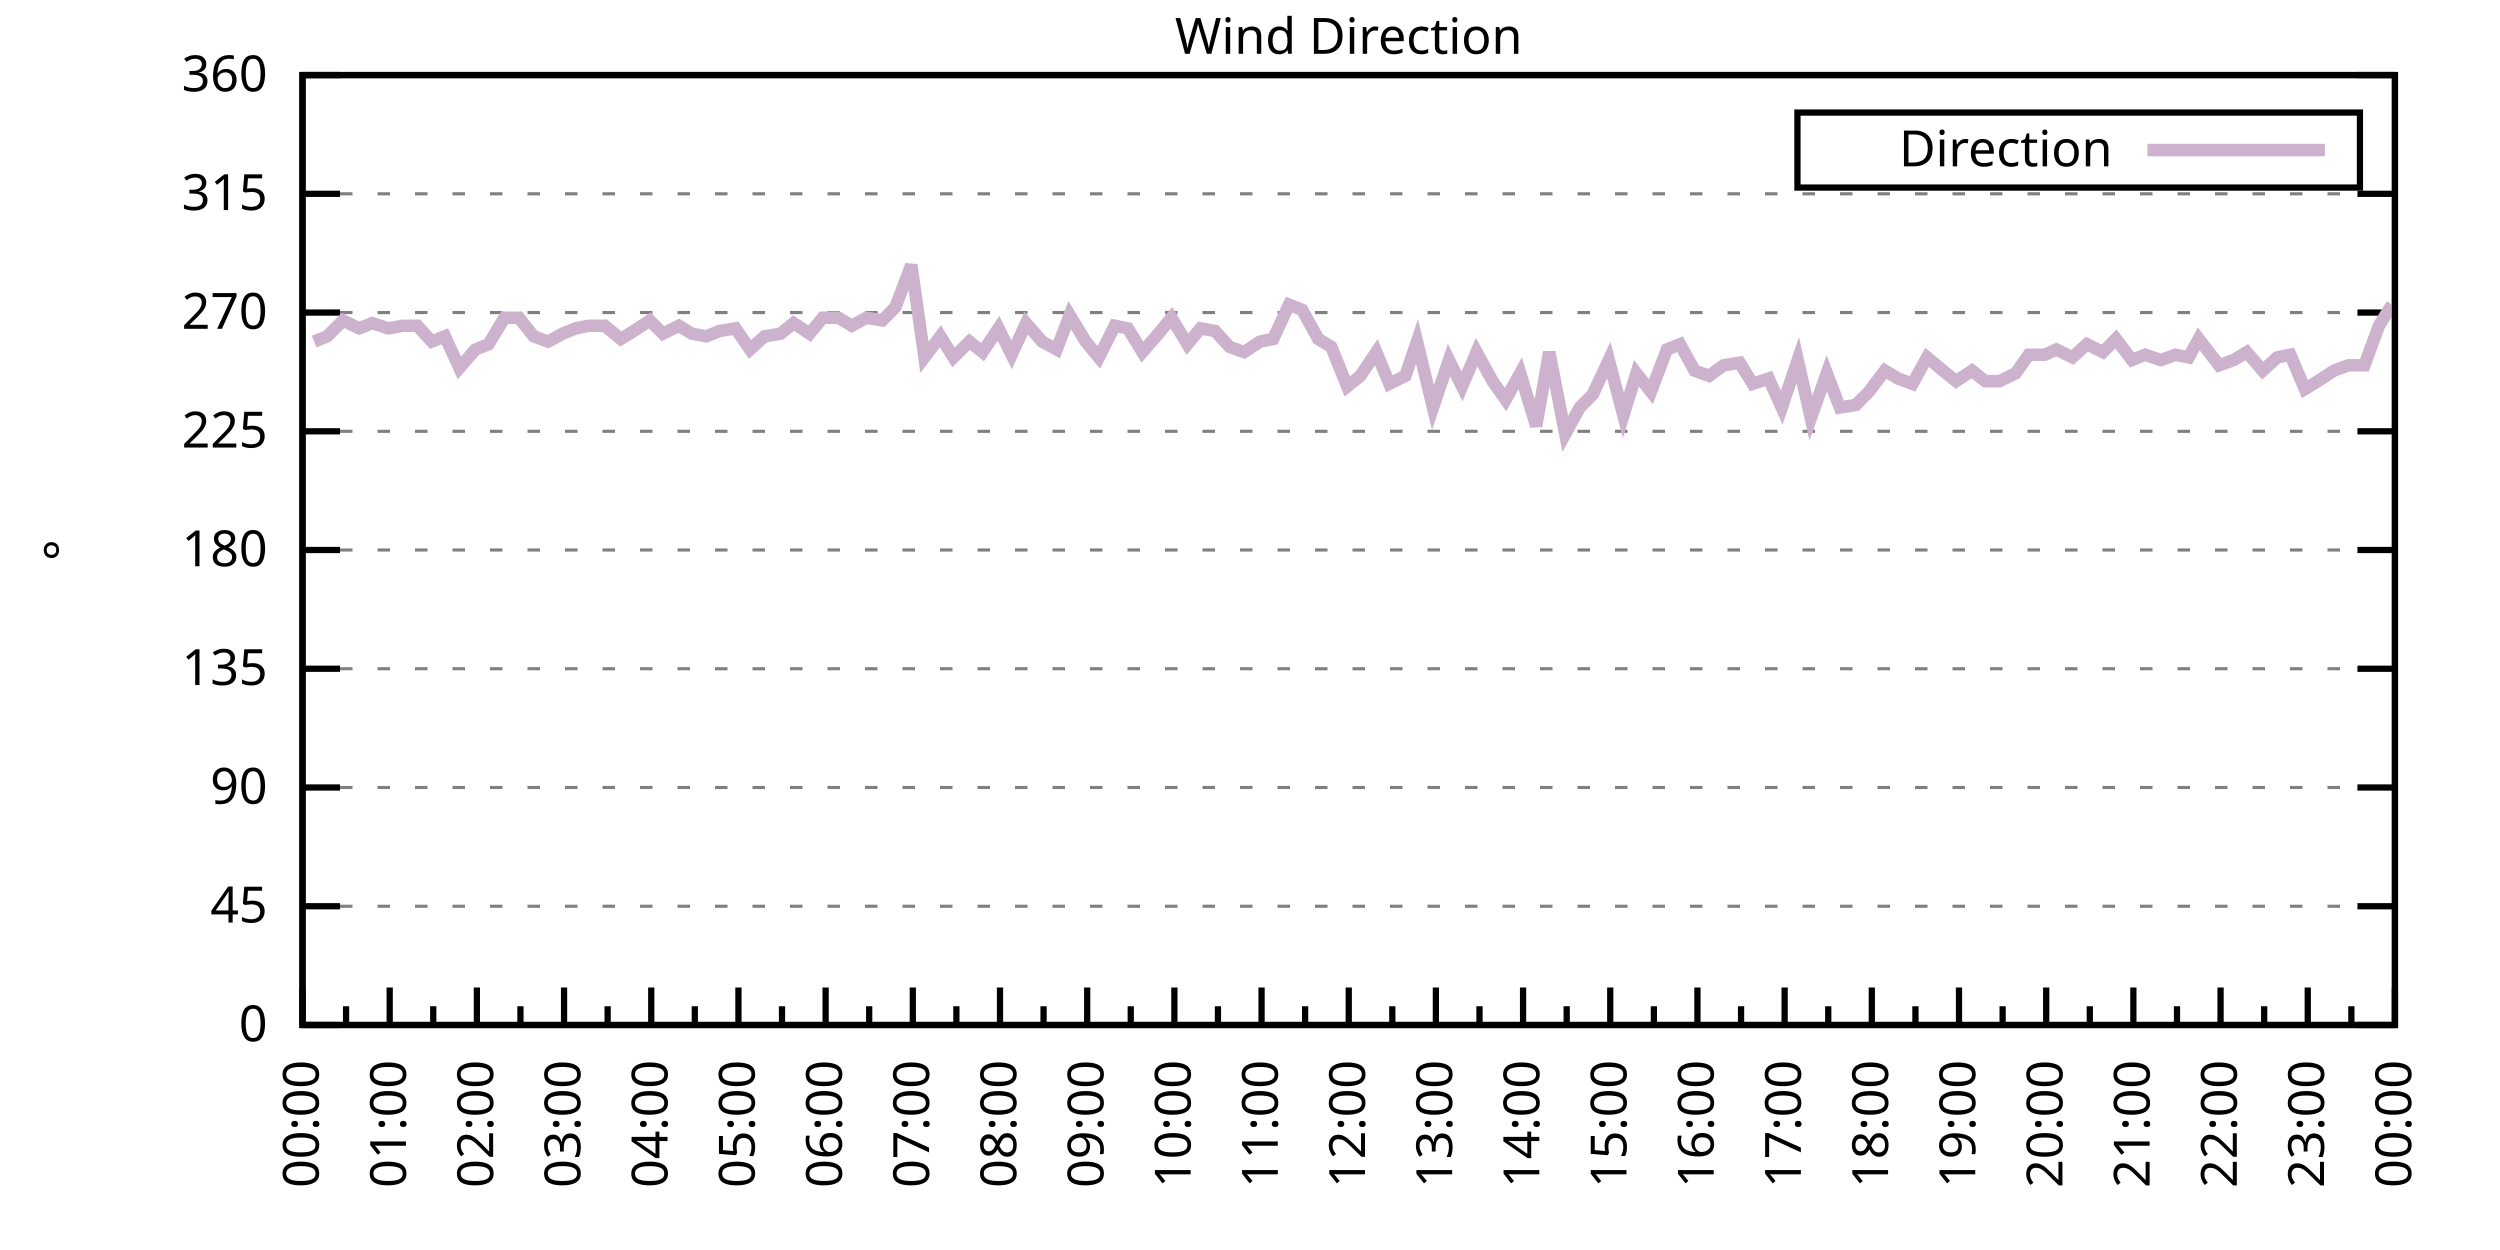
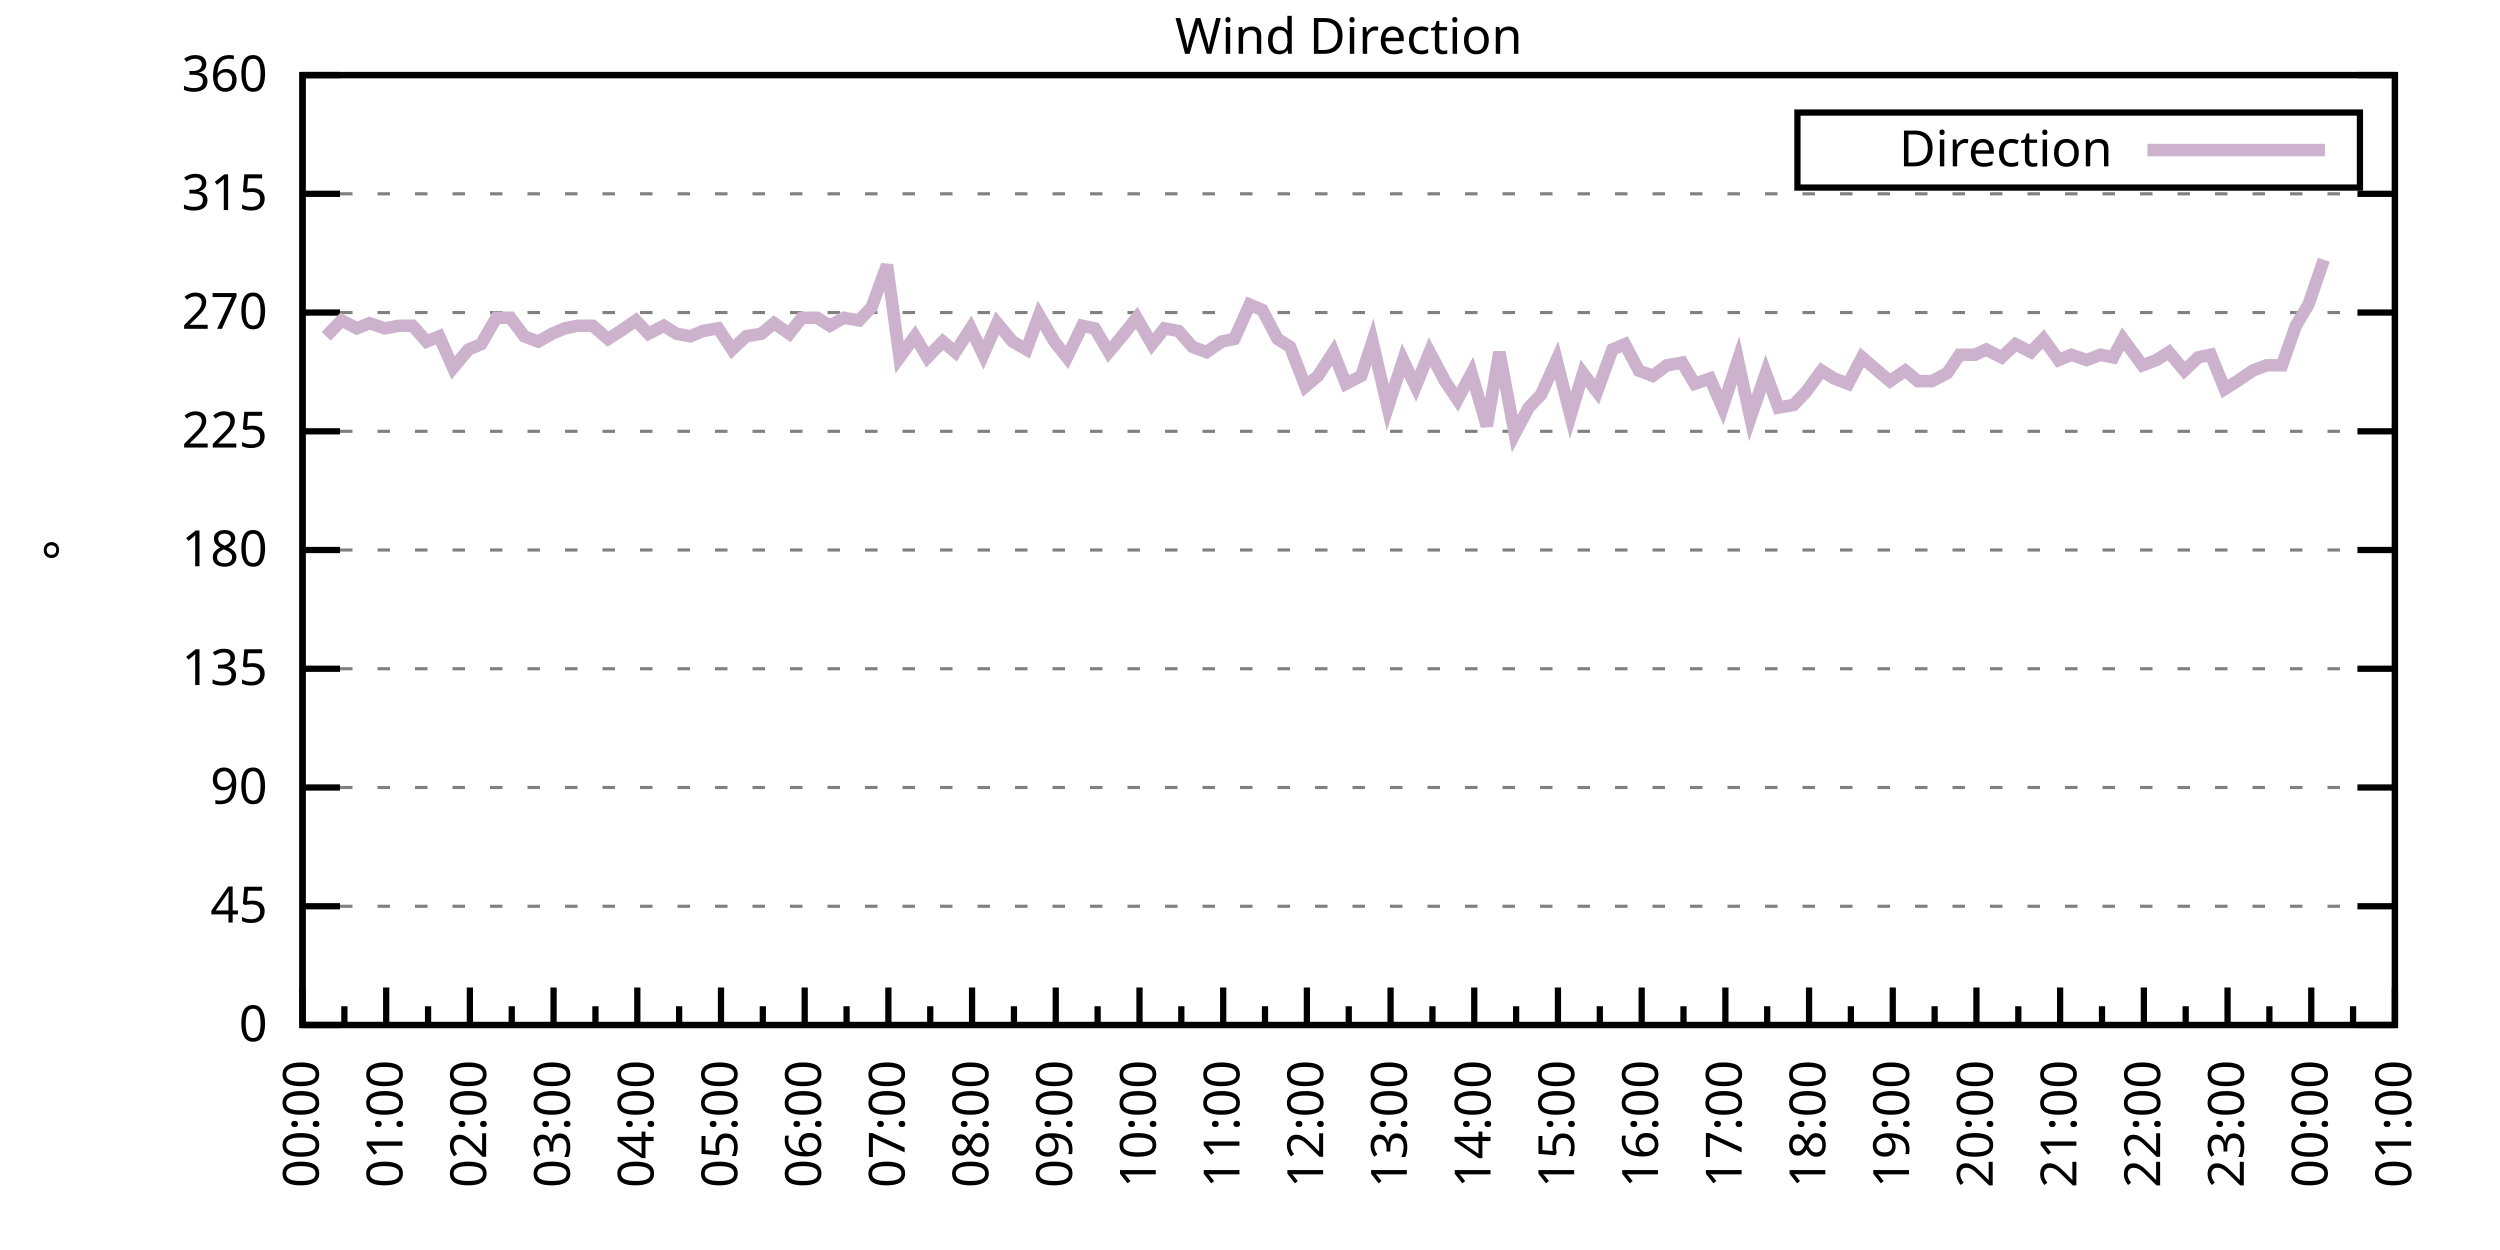
<svg xmlns="http://www.w3.org/2000/svg" xmlns:xlink="http://www.w3.org/1999/xlink" width="400" height="200" viewBox="0 0 400 200">
  <g id="gnuplot_canvas">
    <rect x="0" y="0" width="400" height="200" fill="none" />
    <defs>
      <circle id="gpDot" r="0.5" stroke-width="0.5" stroke="currentColor" />
      <path id="gpPt0" stroke-width="0.333" stroke="currentColor" d="M-1,0 h2 M0,-1 v2" />
      <path id="gpPt1" stroke-width="0.333" stroke="currentColor" d="M-1,-1 L1,1 M1,-1 L-1,1" />
      <path id="gpPt2" stroke-width="0.333" stroke="currentColor" d="M-1,0 L1,0 M0,-1 L0,1 M-1,-1 L1,1 M-1,1 L1,-1" />
      <rect id="gpPt3" stroke-width="0.333" stroke="currentColor" x="-1" y="-1" width="2" height="2" />
      <rect id="gpPt4" stroke-width="0.333" stroke="currentColor" fill="currentColor" x="-1" y="-1" width="2" height="2" />
      <circle id="gpPt5" stroke-width="0.333" stroke="currentColor" cx="0" cy="0" r="1" />
      <use xlink:href="#gpPt5" id="gpPt6" fill="currentColor" stroke="none" />
      <path id="gpPt7" stroke-width="0.333" stroke="currentColor" d="M0,-1.33 L-1.33,0.67 L1.33,0.67 z" />
      <use xlink:href="#gpPt7" id="gpPt8" fill="currentColor" stroke="none" />
      <use xlink:href="#gpPt7" id="gpPt9" stroke="currentColor" transform="rotate(180)" />
      <use xlink:href="#gpPt9" id="gpPt10" fill="currentColor" stroke="none" />
      <use xlink:href="#gpPt3" id="gpPt11" stroke="currentColor" transform="rotate(45)" />
      <use xlink:href="#gpPt11" id="gpPt12" fill="currentColor" stroke="none" />
      <path id="gpPt13" stroke-width="0.333" stroke="currentColor" d="M0,1.330 L1.265,0.411 L0.782,-1.067 L-0.782,-1.076 L-1.265,0.411 z" />
      <use xlink:href="#gpPt13" id="gpPt14" fill="currentColor" stroke="none" />
      <filter id="textbox" filterUnits="objectBoundingBox" x="0" y="0" height="1" width="1">
        <feFlood flood-color="white" flood-opacity="1" result="bgnd" />
        <feComposite in="SourceGraphic" in2="bgnd" operator="atop" />
      </filter>
      <filter id="greybox" filterUnits="objectBoundingBox" x="0" y="0" height="1" width="1">
        <feFlood flood-color="lightgrey" flood-opacity="1" result="grey" />
        <feComposite in="SourceGraphic" in2="grey" operator="atop" />
      </filter>
    </defs>
    <g fill="none" color="white" stroke="currentColor" stroke-width="1.00" stroke-linecap="butt" stroke-linejoin="miter">
</g>
    <g fill="none" color="black" stroke="currentColor" stroke-width="1.00" stroke-linecap="butt" stroke-linejoin="miter">
      <g stroke="none" shape-rendering="crispEdges">
        <polygon fill="rgb(255, 255, 255)" points="48.40,164.00 383.18,164.00 383.18,12.02 48.40,12.02 " />
      </g>
    </g>
    <g fill="none" color="black" stroke="currentColor" stroke-width="1.00" stroke-linecap="butt" stroke-linejoin="miter">
</g>
    <g fill="none" color="black" stroke="black" stroke-width="0.50" stroke-linecap="butt" stroke-linejoin="miter">
</g>
    <g fill="none" color="gray" stroke="currentColor" stroke-width="0.50" stroke-linecap="butt" stroke-linejoin="miter">
      <path stroke="gray" stroke-dasharray="2,4" class="gridline" d="M48.40,164.00 L383.19,164.00  " />
    </g>
    <g fill="none" color="gray" stroke="gray" stroke-width="1.00" stroke-linecap="butt" stroke-linejoin="miter">
</g>
    <g fill="none" color="black" stroke="currentColor" stroke-width="1.00" stroke-linecap="butt" stroke-linejoin="miter">
      <path stroke="black" d="M48.40,164.00 L54.40,164.00 M383.19,164.00 L377.19,164.00  " />
      <g transform="translate(42.80,166.60)" stroke="none" fill="black" font-family="Sans" font-size="8.00" text-anchor="end">
        <text>
          <tspan font-family="Sans"> 0</tspan>
        </text>
      </g>
    </g>
    <g fill="none" color="black" stroke="currentColor" stroke-width="1.00" stroke-linecap="butt" stroke-linejoin="miter">
</g>
    <g fill="none" color="black" stroke="black" stroke-width="0.50" stroke-linecap="butt" stroke-linejoin="miter">
</g>
    <g fill="none" color="gray" stroke="currentColor" stroke-width="0.50" stroke-linecap="butt" stroke-linejoin="miter">
      <path stroke="gray" stroke-dasharray="2,4" class="gridline" d="M48.40,145.00 L383.19,145.00  " />
    </g>
    <g fill="none" color="gray" stroke="gray" stroke-width="1.00" stroke-linecap="butt" stroke-linejoin="miter">
</g>
    <g fill="none" color="black" stroke="currentColor" stroke-width="1.00" stroke-linecap="butt" stroke-linejoin="miter">
      <path stroke="black" d="M48.40,145.00 L54.40,145.00 M383.19,145.00 L377.19,145.00  " />
      <g transform="translate(42.80,147.60)" stroke="none" fill="black" font-family="Sans" font-size="8.00" text-anchor="end">
        <text>
          <tspan font-family="Sans"> 45</tspan>
        </text>
      </g>
    </g>
    <g fill="none" color="black" stroke="currentColor" stroke-width="1.00" stroke-linecap="butt" stroke-linejoin="miter">
</g>
    <g fill="none" color="black" stroke="black" stroke-width="0.50" stroke-linecap="butt" stroke-linejoin="miter">
</g>
    <g fill="none" color="gray" stroke="currentColor" stroke-width="0.50" stroke-linecap="butt" stroke-linejoin="miter">
      <path stroke="gray" stroke-dasharray="2,4" class="gridline" d="M48.40,126.00 L383.19,126.00  " />
    </g>
    <g fill="none" color="gray" stroke="gray" stroke-width="1.00" stroke-linecap="butt" stroke-linejoin="miter">
</g>
    <g fill="none" color="black" stroke="currentColor" stroke-width="1.00" stroke-linecap="butt" stroke-linejoin="miter">
      <path stroke="black" d="M48.40,126.00 L54.40,126.00 M383.19,126.00 L377.19,126.00  " />
      <g transform="translate(42.80,128.60)" stroke="none" fill="black" font-family="Sans" font-size="8.00" text-anchor="end">
        <text>
          <tspan font-family="Sans"> 90</tspan>
        </text>
      </g>
    </g>
    <g fill="none" color="black" stroke="currentColor" stroke-width="1.00" stroke-linecap="butt" stroke-linejoin="miter">
</g>
    <g fill="none" color="black" stroke="black" stroke-width="0.50" stroke-linecap="butt" stroke-linejoin="miter">
</g>
    <g fill="none" color="gray" stroke="currentColor" stroke-width="0.50" stroke-linecap="butt" stroke-linejoin="miter">
      <path stroke="gray" stroke-dasharray="2,4" class="gridline" d="M48.40,107.00 L383.19,107.00  " />
    </g>
    <g fill="none" color="gray" stroke="gray" stroke-width="1.00" stroke-linecap="butt" stroke-linejoin="miter">
</g>
    <g fill="none" color="black" stroke="currentColor" stroke-width="1.00" stroke-linecap="butt" stroke-linejoin="miter">
      <path stroke="black" d="M48.40,107.00 L54.40,107.00 M383.19,107.00 L377.19,107.00  " />
      <g transform="translate(42.80,109.60)" stroke="none" fill="black" font-family="Sans" font-size="8.00" text-anchor="end">
        <text>
          <tspan font-family="Sans"> 135</tspan>
        </text>
      </g>
    </g>
    <g fill="none" color="black" stroke="currentColor" stroke-width="1.00" stroke-linecap="butt" stroke-linejoin="miter">
</g>
    <g fill="none" color="black" stroke="black" stroke-width="0.50" stroke-linecap="butt" stroke-linejoin="miter">
</g>
    <g fill="none" color="gray" stroke="currentColor" stroke-width="0.50" stroke-linecap="butt" stroke-linejoin="miter">
      <path stroke="gray" stroke-dasharray="2,4" class="gridline" d="M48.40,88.00 L383.19,88.00  " />
    </g>
    <g fill="none" color="gray" stroke="gray" stroke-width="1.00" stroke-linecap="butt" stroke-linejoin="miter">
</g>
    <g fill="none" color="black" stroke="currentColor" stroke-width="1.00" stroke-linecap="butt" stroke-linejoin="miter">
      <path stroke="black" d="M48.40,88.00 L54.40,88.00 M383.19,88.00 L377.19,88.00  " />
      <g transform="translate(42.80,90.60)" stroke="none" fill="black" font-family="Sans" font-size="8.00" text-anchor="end">
        <text>
          <tspan font-family="Sans"> 180</tspan>
        </text>
      </g>
    </g>
    <g fill="none" color="black" stroke="currentColor" stroke-width="1.00" stroke-linecap="butt" stroke-linejoin="miter">
</g>
    <g fill="none" color="black" stroke="black" stroke-width="0.50" stroke-linecap="butt" stroke-linejoin="miter">
</g>
    <g fill="none" color="gray" stroke="currentColor" stroke-width="0.50" stroke-linecap="butt" stroke-linejoin="miter">
      <path stroke="gray" stroke-dasharray="2,4" class="gridline" d="M48.40,69.01 L383.19,69.01  " />
    </g>
    <g fill="none" color="gray" stroke="gray" stroke-width="1.00" stroke-linecap="butt" stroke-linejoin="miter">
</g>
    <g fill="none" color="black" stroke="currentColor" stroke-width="1.00" stroke-linecap="butt" stroke-linejoin="miter">
      <path stroke="black" d="M48.40,69.01 L54.40,69.01 M383.19,69.01 L377.19,69.01  " />
      <g transform="translate(42.80,71.61)" stroke="none" fill="black" font-family="Sans" font-size="8.00" text-anchor="end">
        <text>
          <tspan font-family="Sans"> 225</tspan>
        </text>
      </g>
    </g>
    <g fill="none" color="black" stroke="currentColor" stroke-width="1.00" stroke-linecap="butt" stroke-linejoin="miter">
</g>
    <g fill="none" color="black" stroke="black" stroke-width="0.50" stroke-linecap="butt" stroke-linejoin="miter">
</g>
    <g fill="none" color="gray" stroke="currentColor" stroke-width="0.50" stroke-linecap="butt" stroke-linejoin="miter">
      <path stroke="gray" stroke-dasharray="2,4" class="gridline" d="M48.40,50.01 L383.19,50.01  " />
    </g>
    <g fill="none" color="gray" stroke="gray" stroke-width="1.00" stroke-linecap="butt" stroke-linejoin="miter">
</g>
    <g fill="none" color="black" stroke="currentColor" stroke-width="1.00" stroke-linecap="butt" stroke-linejoin="miter">
      <path stroke="black" d="M48.40,50.01 L54.40,50.01 M383.19,50.01 L377.19,50.01  " />
      <g transform="translate(42.80,52.61)" stroke="none" fill="black" font-family="Sans" font-size="8.00" text-anchor="end">
        <text>
          <tspan font-family="Sans"> 270</tspan>
        </text>
      </g>
    </g>
    <g fill="none" color="black" stroke="currentColor" stroke-width="1.00" stroke-linecap="butt" stroke-linejoin="miter">
</g>
    <g fill="none" color="black" stroke="black" stroke-width="0.50" stroke-linecap="butt" stroke-linejoin="miter">
</g>
    <g fill="none" color="gray" stroke="currentColor" stroke-width="0.50" stroke-linecap="butt" stroke-linejoin="miter">
      <path stroke="gray" stroke-dasharray="2,4" class="gridline" d="M48.40,31.01 L383.19,31.01  " />
    </g>
    <g fill="none" color="gray" stroke="gray" stroke-width="1.00" stroke-linecap="butt" stroke-linejoin="miter">
</g>
    <g fill="none" color="black" stroke="currentColor" stroke-width="1.00" stroke-linecap="butt" stroke-linejoin="miter">
      <path stroke="black" d="M48.40,31.01 L54.40,31.01 M383.19,31.01 L377.19,31.01  " />
      <g transform="translate(42.80,33.61)" stroke="none" fill="black" font-family="Sans" font-size="8.00" text-anchor="end">
        <text>
          <tspan font-family="Sans"> 315</tspan>
        </text>
      </g>
    </g>
    <g fill="none" color="black" stroke="currentColor" stroke-width="1.00" stroke-linecap="butt" stroke-linejoin="miter">
</g>
    <g fill="none" color="black" stroke="black" stroke-width="0.50" stroke-linecap="butt" stroke-linejoin="miter">
</g>
    <g fill="none" color="gray" stroke="currentColor" stroke-width="0.50" stroke-linecap="butt" stroke-linejoin="miter">
      <path stroke="gray" stroke-dasharray="2,4" class="gridline" d="M48.40,12.01 L383.19,12.01  " />
    </g>
    <g fill="none" color="gray" stroke="gray" stroke-width="1.00" stroke-linecap="butt" stroke-linejoin="miter">
</g>
    <g fill="none" color="black" stroke="currentColor" stroke-width="1.00" stroke-linecap="butt" stroke-linejoin="miter">
      <path stroke="black" d="M48.40,12.01 L54.40,12.01 M383.19,12.01 L377.19,12.01  " />
      <g transform="translate(42.80,14.61)" stroke="none" fill="black" font-family="Sans" font-size="8.00" text-anchor="end">
        <text>
          <tspan font-family="Sans"> 360</tspan>
        </text>
      </g>
    </g>
    <g fill="none" color="black" stroke="currentColor" stroke-width="1.00" stroke-linecap="butt" stroke-linejoin="miter">
      <path stroke="black" d="M48.40,164.00 L48.40,158.00  " />
      <g transform="translate(51.00,169.60) rotate(270)" stroke="none" fill="black" font-family="Sans" font-size="8.00" text-anchor="end">
        <text>
          <tspan font-family="Sans">00:00</tspan>
        </text>
      </g>
    </g>
    <g fill="none" color="black" stroke="currentColor" stroke-width="1.00" stroke-linecap="butt" stroke-linejoin="miter">
-       <path stroke="black" d="M55.37,164.00 L55.37,161.00 M62.35,164.00 L62.35,158.00  " />
-       <g transform="translate(64.95,169.60) rotate(270)" stroke="none" fill="black" font-family="Sans" font-size="8.00" text-anchor="end">
+       <path stroke="black" d="M55.10,164.00 L55.10,161.00 M61.79,164.00 L61.79,158.00  " />
+       <g transform="translate(64.39,169.60) rotate(270)" stroke="none" fill="black" font-family="Sans" font-size="8.00" text-anchor="end">
        <text>
          <tspan font-family="Sans">01:00</tspan>
        </text>
      </g>
    </g>
    <g fill="none" color="black" stroke="currentColor" stroke-width="1.00" stroke-linecap="butt" stroke-linejoin="miter">
-       <path stroke="black" d="M69.32,164.00 L69.32,161.00 M76.30,164.00 L76.30,158.00  " />
-       <g transform="translate(78.90,169.60) rotate(270)" stroke="none" fill="black" font-family="Sans" font-size="8.00" text-anchor="end">
+       <path stroke="black" d="M68.49,164.00 L68.49,161.00 M75.18,164.00 L75.18,158.00  " />
+       <g transform="translate(77.78,169.60) rotate(270)" stroke="none" fill="black" font-family="Sans" font-size="8.00" text-anchor="end">
        <text>
          <tspan font-family="Sans">02:00</tspan>
        </text>
      </g>
    </g>
    <g fill="none" color="black" stroke="currentColor" stroke-width="1.00" stroke-linecap="butt" stroke-linejoin="miter">
-       <path stroke="black" d="M83.27,164.00 L83.27,161.00 M90.25,164.00 L90.25,158.00  " />
-       <g transform="translate(92.85,169.60) rotate(270)" stroke="none" fill="black" font-family="Sans" font-size="8.00" text-anchor="end">
+       <path stroke="black" d="M81.88,164.00 L81.88,161.00 M88.57,164.00 L88.57,158.00  " />
+       <g transform="translate(91.17,169.60) rotate(270)" stroke="none" fill="black" font-family="Sans" font-size="8.00" text-anchor="end">
        <text>
          <tspan font-family="Sans">03:00</tspan>
        </text>
      </g>
    </g>
    <g fill="none" color="black" stroke="currentColor" stroke-width="1.00" stroke-linecap="butt" stroke-linejoin="miter">
-       <path stroke="black" d="M97.22,164.00 L97.22,161.00 M104.20,164.00 L104.20,158.00  " />
-       <g transform="translate(106.80,169.60) rotate(270)" stroke="none" fill="black" font-family="Sans" font-size="8.00" text-anchor="end">
+       <path stroke="black" d="M95.27,164.00 L95.27,161.00 M101.97,164.00 L101.97,158.00  " />
+       <g transform="translate(104.57,169.60) rotate(270)" stroke="none" fill="black" font-family="Sans" font-size="8.00" text-anchor="end">
        <text>
          <tspan font-family="Sans">04:00</tspan>
        </text>
      </g>
    </g>
    <g fill="none" color="black" stroke="currentColor" stroke-width="1.00" stroke-linecap="butt" stroke-linejoin="miter">
-       <path stroke="black" d="M111.17,164.00 L111.17,161.00 M118.15,164.00 L118.15,158.00  " />
-       <g transform="translate(120.75,169.60) rotate(270)" stroke="none" fill="black" font-family="Sans" font-size="8.00" text-anchor="end">
+       <path stroke="black" d="M108.66,164.00 L108.66,161.00 M115.36,164.00 L115.36,158.00  " />
+       <g transform="translate(117.96,169.60) rotate(270)" stroke="none" fill="black" font-family="Sans" font-size="8.00" text-anchor="end">
        <text>
          <tspan font-family="Sans">05:00</tspan>
        </text>
      </g>
    </g>
    <g fill="none" color="black" stroke="currentColor" stroke-width="1.00" stroke-linecap="butt" stroke-linejoin="miter">
-       <path stroke="black" d="M125.12,164.00 L125.12,161.00 M132.10,164.00 L132.10,158.00  " />
-       <g transform="translate(134.70,169.60) rotate(270)" stroke="none" fill="black" font-family="Sans" font-size="8.00" text-anchor="end">
+       <path stroke="black" d="M122.05,164.00 L122.05,161.00 M128.75,164.00 L128.75,158.00  " />
+       <g transform="translate(131.35,169.60) rotate(270)" stroke="none" fill="black" font-family="Sans" font-size="8.00" text-anchor="end">
        <text>
          <tspan font-family="Sans">06:00</tspan>
        </text>
      </g>
    </g>
    <g fill="none" color="black" stroke="currentColor" stroke-width="1.00" stroke-linecap="butt" stroke-linejoin="miter">
-       <path stroke="black" d="M139.07,164.00 L139.07,161.00 M146.05,164.00 L146.05,158.00  " />
-       <g transform="translate(148.65,169.60) rotate(270)" stroke="none" fill="black" font-family="Sans" font-size="8.00" text-anchor="end">
+       <path stroke="black" d="M135.45,164.00 L135.45,161.00 M142.14,164.00 L142.14,158.00  " />
+       <g transform="translate(144.74,169.60) rotate(270)" stroke="none" fill="black" font-family="Sans" font-size="8.00" text-anchor="end">
        <text>
          <tspan font-family="Sans">07:00</tspan>
        </text>
      </g>
    </g>
    <g fill="none" color="black" stroke="currentColor" stroke-width="1.00" stroke-linecap="butt" stroke-linejoin="miter">
-       <path stroke="black" d="M153.02,164.00 L153.02,161.00 M160.00,164.00 L160.00,158.00  " />
-       <g transform="translate(162.60,169.60) rotate(270)" stroke="none" fill="black" font-family="Sans" font-size="8.00" text-anchor="end">
+       <path stroke="black" d="M148.84,164.00 L148.84,161.00 M155.53,164.00 L155.53,158.00  " />
+       <g transform="translate(158.13,169.60) rotate(270)" stroke="none" fill="black" font-family="Sans" font-size="8.00" text-anchor="end">
        <text>
          <tspan font-family="Sans">08:00</tspan>
        </text>
      </g>
    </g>
    <g fill="none" color="black" stroke="currentColor" stroke-width="1.00" stroke-linecap="butt" stroke-linejoin="miter">
-       <path stroke="black" d="M166.97,164.00 L166.97,161.00 M173.95,164.00 L173.95,158.00  " />
-       <g transform="translate(176.55,169.60) rotate(270)" stroke="none" fill="black" font-family="Sans" font-size="8.00" text-anchor="end">
+       <path stroke="black" d="M162.23,164.00 L162.23,161.00 M168.92,164.00 L168.92,158.00  " />
+       <g transform="translate(171.52,169.60) rotate(270)" stroke="none" fill="black" font-family="Sans" font-size="8.00" text-anchor="end">
        <text>
          <tspan font-family="Sans">09:00</tspan>
        </text>
      </g>
    </g>
    <g fill="none" color="black" stroke="currentColor" stroke-width="1.00" stroke-linecap="butt" stroke-linejoin="miter">
-       <path stroke="black" d="M180.92,164.00 L180.92,161.00 M187.90,164.00 L187.90,158.00  " />
-       <g transform="translate(190.50,169.60) rotate(270)" stroke="none" fill="black" font-family="Sans" font-size="8.00" text-anchor="end">
+       <path stroke="black" d="M175.62,164.00 L175.62,161.00 M182.32,164.00 L182.32,158.00  " />
+       <g transform="translate(184.92,169.60) rotate(270)" stroke="none" fill="black" font-family="Sans" font-size="8.00" text-anchor="end">
        <text>
          <tspan font-family="Sans">10:00</tspan>
        </text>
      </g>
    </g>
    <g fill="none" color="black" stroke="currentColor" stroke-width="1.00" stroke-linecap="butt" stroke-linejoin="miter">
-       <path stroke="black" d="M194.87,164.00 L194.87,161.00 M201.85,164.00 L201.85,158.00  " />
-       <g transform="translate(204.45,169.60) rotate(270)" stroke="none" fill="black" font-family="Sans" font-size="8.00" text-anchor="end">
+       <path stroke="black" d="M189.01,164.00 L189.01,161.00 M195.71,164.00 L195.71,158.00  " />
+       <g transform="translate(198.31,169.60) rotate(270)" stroke="none" fill="black" font-family="Sans" font-size="8.00" text-anchor="end">
        <text>
          <tspan font-family="Sans">11:00</tspan>
        </text>
      </g>
    </g>
    <g fill="none" color="black" stroke="currentColor" stroke-width="1.00" stroke-linecap="butt" stroke-linejoin="miter">
-       <path stroke="black" d="M208.82,164.00 L208.82,161.00 M215.80,164.00 L215.80,158.00  " />
-       <g transform="translate(218.40,169.60) rotate(270)" stroke="none" fill="black" font-family="Sans" font-size="8.00" text-anchor="end">
+       <path stroke="black" d="M202.40,164.00 L202.40,161.00 M209.10,164.00 L209.10,158.00  " />
+       <g transform="translate(211.70,169.60) rotate(270)" stroke="none" fill="black" font-family="Sans" font-size="8.00" text-anchor="end">
        <text>
          <tspan font-family="Sans">12:00</tspan>
        </text>
      </g>
    </g>
    <g fill="none" color="black" stroke="currentColor" stroke-width="1.00" stroke-linecap="butt" stroke-linejoin="miter">
-       <path stroke="black" d="M222.77,164.00 L222.77,161.00 M229.74,164.00 L229.74,158.00  " />
-       <g transform="translate(232.34,169.60) rotate(270)" stroke="none" fill="black" font-family="Sans" font-size="8.00" text-anchor="end">
+       <path stroke="black" d="M215.80,164.00 L215.80,161.00 M222.49,164.00 L222.49,158.00  " />
+       <g transform="translate(225.09,169.60) rotate(270)" stroke="none" fill="black" font-family="Sans" font-size="8.00" text-anchor="end">
        <text>
          <tspan font-family="Sans">13:00</tspan>
        </text>
      </g>
    </g>
    <g fill="none" color="black" stroke="currentColor" stroke-width="1.00" stroke-linecap="butt" stroke-linejoin="miter">
-       <path stroke="black" d="M236.72,164.00 L236.72,161.00 M243.69,164.00 L243.69,158.00  " />
-       <g transform="translate(246.29,169.60) rotate(270)" stroke="none" fill="black" font-family="Sans" font-size="8.00" text-anchor="end">
+       <path stroke="black" d="M229.19,164.00 L229.19,161.00 M235.88,164.00 L235.88,158.00  " />
+       <g transform="translate(238.48,169.60) rotate(270)" stroke="none" fill="black" font-family="Sans" font-size="8.00" text-anchor="end">
        <text>
          <tspan font-family="Sans">14:00</tspan>
        </text>
      </g>
    </g>
    <g fill="none" color="black" stroke="currentColor" stroke-width="1.00" stroke-linecap="butt" stroke-linejoin="miter">
-       <path stroke="black" d="M250.67,164.00 L250.67,161.00 M257.64,164.00 L257.64,158.00  " />
-       <g transform="translate(260.24,169.60) rotate(270)" stroke="none" fill="black" font-family="Sans" font-size="8.00" text-anchor="end">
+       <path stroke="black" d="M242.58,164.00 L242.58,161.00 M249.27,164.00 L249.27,158.00  " />
+       <g transform="translate(251.87,169.60) rotate(270)" stroke="none" fill="black" font-family="Sans" font-size="8.00" text-anchor="end">
        <text>
          <tspan font-family="Sans">15:00</tspan>
        </text>
      </g>
    </g>
    <g fill="none" color="black" stroke="currentColor" stroke-width="1.00" stroke-linecap="butt" stroke-linejoin="miter">
-       <path stroke="black" d="M264.62,164.00 L264.62,161.00 M271.59,164.00 L271.59,158.00  " />
-       <g transform="translate(274.19,169.60) rotate(270)" stroke="none" fill="black" font-family="Sans" font-size="8.00" text-anchor="end">
+       <path stroke="black" d="M255.97,164.00 L255.97,161.00 M262.67,164.00 L262.67,158.00  " />
+       <g transform="translate(265.27,169.60) rotate(270)" stroke="none" fill="black" font-family="Sans" font-size="8.00" text-anchor="end">
        <text>
          <tspan font-family="Sans">16:00</tspan>
        </text>
      </g>
    </g>
    <g fill="none" color="black" stroke="currentColor" stroke-width="1.00" stroke-linecap="butt" stroke-linejoin="miter">
-       <path stroke="black" d="M278.57,164.00 L278.57,161.00 M285.54,164.00 L285.54,158.00  " />
-       <g transform="translate(288.14,169.60) rotate(270)" stroke="none" fill="black" font-family="Sans" font-size="8.00" text-anchor="end">
+       <path stroke="black" d="M269.36,164.00 L269.36,161.00 M276.06,164.00 L276.06,158.00  " />
+       <g transform="translate(278.66,169.60) rotate(270)" stroke="none" fill="black" font-family="Sans" font-size="8.00" text-anchor="end">
        <text>
          <tspan font-family="Sans">17:00</tspan>
        </text>
      </g>
    </g>
    <g fill="none" color="black" stroke="currentColor" stroke-width="1.00" stroke-linecap="butt" stroke-linejoin="miter">
-       <path stroke="black" d="M292.52,164.00 L292.52,161.00 M299.49,164.00 L299.49,158.00  " />
-       <g transform="translate(302.09,169.60) rotate(270)" stroke="none" fill="black" font-family="Sans" font-size="8.00" text-anchor="end">
+       <path stroke="black" d="M282.75,164.00 L282.75,161.00 M289.45,164.00 L289.45,158.00  " />
+       <g transform="translate(292.05,169.60) rotate(270)" stroke="none" fill="black" font-family="Sans" font-size="8.00" text-anchor="end">
        <text>
          <tspan font-family="Sans">18:00</tspan>
        </text>
      </g>
    </g>
    <g fill="none" color="black" stroke="currentColor" stroke-width="1.00" stroke-linecap="butt" stroke-linejoin="miter">
-       <path stroke="black" d="M306.47,164.00 L306.47,161.00 M313.44,164.00 L313.44,158.00  " />
-       <g transform="translate(316.04,169.60) rotate(270)" stroke="none" fill="black" font-family="Sans" font-size="8.00" text-anchor="end">
+       <path stroke="black" d="M296.14,164.00 L296.14,161.00 M302.84,164.00 L302.84,158.00  " />
+       <g transform="translate(305.44,169.60) rotate(270)" stroke="none" fill="black" font-family="Sans" font-size="8.00" text-anchor="end">
        <text>
          <tspan font-family="Sans">19:00</tspan>
        </text>
      </g>
    </g>
    <g fill="none" color="black" stroke="currentColor" stroke-width="1.00" stroke-linecap="butt" stroke-linejoin="miter">
-       <path stroke="black" d="M320.42,164.00 L320.42,161.00 M327.39,164.00 L327.39,158.00  " />
-       <g transform="translate(329.99,169.60) rotate(270)" stroke="none" fill="black" font-family="Sans" font-size="8.00" text-anchor="end">
+       <path stroke="black" d="M309.54,164.00 L309.54,161.00 M316.23,164.00 L316.23,158.00  " />
+       <g transform="translate(318.83,169.60) rotate(270)" stroke="none" fill="black" font-family="Sans" font-size="8.00" text-anchor="end">
        <text>
          <tspan font-family="Sans">20:00</tspan>
        </text>
      </g>
    </g>
    <g fill="none" color="black" stroke="currentColor" stroke-width="1.00" stroke-linecap="butt" stroke-linejoin="miter">
-       <path stroke="black" d="M334.37,164.00 L334.37,161.00 M341.34,164.00 L341.34,158.00  " />
-       <g transform="translate(343.94,169.60) rotate(270)" stroke="none" fill="black" font-family="Sans" font-size="8.00" text-anchor="end">
+       <path stroke="black" d="M322.93,164.00 L322.93,161.00 M329.62,164.00 L329.62,158.00  " />
+       <g transform="translate(332.22,169.60) rotate(270)" stroke="none" fill="black" font-family="Sans" font-size="8.00" text-anchor="end">
        <text>
          <tspan font-family="Sans">21:00</tspan>
        </text>
      </g>
    </g>
    <g fill="none" color="black" stroke="currentColor" stroke-width="1.00" stroke-linecap="butt" stroke-linejoin="miter">
-       <path stroke="black" d="M348.32,164.00 L348.32,161.00 M355.29,164.00 L355.29,158.00  " />
-       <g transform="translate(357.89,169.60) rotate(270)" stroke="none" fill="black" font-family="Sans" font-size="8.00" text-anchor="end">
+       <path stroke="black" d="M336.32,164.00 L336.32,161.00 M343.02,164.00 L343.02,158.00  " />
+       <g transform="translate(345.62,169.60) rotate(270)" stroke="none" fill="black" font-family="Sans" font-size="8.00" text-anchor="end">
        <text>
          <tspan font-family="Sans">22:00</tspan>
        </text>
      </g>
    </g>
    <g fill="none" color="black" stroke="currentColor" stroke-width="1.00" stroke-linecap="butt" stroke-linejoin="miter">
-       <path stroke="black" d="M362.27,164.00 L362.27,161.00 M369.24,164.00 L369.24,158.00  " />
-       <g transform="translate(371.84,169.60) rotate(270)" stroke="none" fill="black" font-family="Sans" font-size="8.00" text-anchor="end">
+       <path stroke="black" d="M349.71,164.00 L349.71,161.00 M356.41,164.00 L356.41,158.00  " />
+       <g transform="translate(359.01,169.60) rotate(270)" stroke="none" fill="black" font-family="Sans" font-size="8.00" text-anchor="end">
        <text>
          <tspan font-family="Sans">23:00</tspan>
        </text>
      </g>
    </g>
    <g fill="none" color="black" stroke="currentColor" stroke-width="1.00" stroke-linecap="butt" stroke-linejoin="miter">
-       <path stroke="black" d="M376.22,164.00 L376.22,161.00 M383.19,164.00 L383.19,158.00  " />
+       <path stroke="black" d="M363.10,164.00 L363.10,161.00 M369.80,164.00 L369.80,158.00  " />
+       <g transform="translate(372.40,169.60) rotate(270)" stroke="none" fill="black" font-family="Sans" font-size="8.00" text-anchor="end">
+         <text>
+           <tspan font-family="Sans">00:00</tspan>
+         </text>
+       </g>
+     </g>
+     <g fill="none" color="black" stroke="currentColor" stroke-width="1.00" stroke-linecap="butt" stroke-linejoin="miter">
+       <path stroke="black" d="M376.49,164.00 L376.49,161.00 M383.19,164.00 L383.19,158.00  " />
      <g transform="translate(385.79,169.60) rotate(270)" stroke="none" fill="black" font-family="Sans" font-size="8.00" text-anchor="end">
        <text>
-           <tspan font-family="Sans">00:00</tspan>
+           <tspan font-family="Sans">01:00</tspan>
        </text>
      </g>
    </g>
    <g fill="none" color="black" stroke="currentColor" stroke-width="1.00" stroke-linecap="butt" stroke-linejoin="miter">
</g>
    <g fill="none" color="black" stroke="currentColor" stroke-width="1.00" stroke-linecap="butt" stroke-linejoin="miter">
      <path stroke="black" d="M48.40,12.01 L48.40,164.00 L383.19,164.00 L383.19,12.01 L48.40,12.01 Z  " />
    </g>
    <g fill="none" color="black" stroke="currentColor" stroke-width="1.00" stroke-linecap="butt" stroke-linejoin="miter">
      <g transform="translate(12.80,88.01) rotate(270)" stroke="none" fill="black" font-family="Sans" font-size="8.00" text-anchor="middle">
        <text>
          <tspan font-family="Sans">°</tspan>
        </text>
      </g>
    </g>
    <g fill="none" color="black" stroke="currentColor" stroke-width="1.00" stroke-linecap="butt" stroke-linejoin="miter">
</g>
    <g fill="none" color="black" stroke="currentColor" stroke-width="1.00" stroke-linecap="butt" stroke-linejoin="miter">
      <path stroke="black" d="M287.59,30.01 L287.59,18.01 L377.59,18.01 L377.59,30.01 L287.59,30.01 Z  " />
    </g>
    <g id="Wind_direction_plot_1">
      <g fill="none" color="white" stroke="black" stroke-width="2.00" stroke-linecap="butt" stroke-linejoin="miter">
</g>
      <g fill="none" color="black" stroke="currentColor" stroke-width="2.00" stroke-linecap="butt" stroke-linejoin="miter">
        <g transform="translate(337.99,26.61)" stroke="none" fill="black" font-family="Sans" font-size="8.00" text-anchor="end">
          <text>
            <tspan font-family="Sans">Direction</tspan>
          </text>
        </g>
      </g>
      <g fill="none" color="black" stroke="currentColor" stroke-width="2.00" stroke-linecap="butt" stroke-linejoin="miter">
-         <path stroke="rgb(204, 178, 204)" d="M343.59,24.01 L371.99,24.01 M50.26,54.65 L52.35,53.81 L54.91,51.27 L57.47,52.54 L59.56,51.70 L62.12,52.54   L64.44,52.12 L66.77,52.12 L69.09,54.65 L71.18,53.81 L73.51,58.87 L76.07,55.92 L78.16,55.07 L80.72,50.85   L83.04,50.85 L85.37,53.81 L87.69,54.65 L90.02,53.39 L92.11,52.54 L94.20,52.12 L96.76,52.12 L99.32,54.23   L101.41,52.96 L103.97,51.27 L106.06,53.39 L108.62,52.12 L110.71,53.39 L113.03,53.81 L115.13,52.96 L117.68,52.54   L120.01,55.92 L122.33,53.81 L124.89,53.39 L126.98,51.70 L129.54,53.39 L131.63,50.85 L134.19,50.85 L136.28,52.12   L138.61,50.85 L141.16,51.27 L143.26,49.16 L145.81,42.41 L147.91,57.18 L150.46,53.81 L152.56,57.18 L155.11,54.65   L157.21,56.34 L159.76,52.54 L161.86,56.76 L164.18,51.70 L166.74,54.65 L169.06,55.92 L171.16,50.43 L173.71,54.65   L175.81,57.18 L178.36,52.12 L180.46,52.54 L182.78,56.34 L185.34,53.39 L187.43,50.85 L189.99,55.07 L192.08,52.54   L194.41,52.96 L196.73,55.50 L199.06,56.34 L201.61,54.65 L203.71,54.23 L206.26,48.74 L208.36,49.59 L210.91,54.23   L213.01,55.50 L215.56,61.83 L217.65,60.14 L220.21,56.34 L222.30,61.41 L224.86,60.14 L226.72,54.65 L229.28,65.21   L231.84,57.61 L233.93,61.83 L236.25,56.34 L238.81,60.98 L240.90,63.94 L243.23,59.72 L245.79,68.16 L247.88,56.34   L250.44,69.43 L252.76,65.21 L254.85,63.10 L257.41,57.61 L259.74,66.47 L261.83,59.72 L264.15,62.67 L266.71,55.92   L268.80,55.07 L271.13,59.30 L273.45,60.14 L275.78,58.45 L278.34,58.03 L280.43,61.41 L282.99,60.56 L285.08,65.21   L287.64,57.61 L289.73,66.90 L292.29,59.72 L294.38,65.21 L296.94,64.78 L299.03,62.67 L301.58,59.30 L303.68,60.56   L306.00,61.41 L308.33,57.18 L310.88,59.30 L312.98,60.98 L315.53,59.30 L317.63,60.98 L319.95,60.98 L322.51,59.72   L324.60,56.76 L327.16,56.76 L329.02,55.92 L331.58,57.18 L333.90,55.07 L336.46,56.34 L338.55,54.23 L341.11,57.61   L343.20,56.76 L345.76,57.61 L348.08,56.76 L350.18,57.18 L351.80,54.23 L355.06,58.45 L357.38,57.61 L359.48,56.34   L362.03,59.30 L364.36,57.18 L366.45,56.76 L368.78,62.25 L370.87,60.98 L373.43,59.30 L375.75,58.45 L378.31,58.45   L380.63,52.12 L382.73,48.74  " />
+         <path stroke="rgb(204, 178, 204)" d="M343.59,24.01 L371.99,24.01 M52.19,53.81 L54.65,51.27 L57.10,52.54 L59.11,51.70 L61.57,52.54 L63.80,52.12   L66.03,52.12 L68.26,54.65 L70.27,53.81 L72.50,58.87 L74.96,55.92 L76.97,55.07 L79.42,50.85 L81.66,50.85   L83.89,53.81 L86.12,54.65 L88.35,53.39 L90.36,52.54 L92.37,52.12 L94.82,52.12 L97.28,54.23 L99.29,52.96   L101.74,51.27 L103.75,53.39 L106.21,52.12 L108.22,53.39 L110.45,53.81 L112.46,52.96 L114.91,52.54 L117.14,55.92   L119.38,53.81 L121.83,53.39 L123.84,51.70 L126.29,53.39 L128.30,50.85 L130.76,50.85 L132.77,52.12 L135.00,50.85   L137.45,51.27 L139.46,49.16 L141.92,42.41 L143.93,57.18 L146.38,53.81 L148.39,57.18 L150.85,54.65 L152.85,56.34   L155.31,52.54 L157.32,56.76 L159.55,51.70 L162.01,54.65 L164.24,55.92 L166.25,50.43 L168.70,54.65 L170.71,57.18   L173.17,52.12 L175.17,52.54 L177.41,56.34 L179.86,53.39 L181.87,50.85 L184.32,55.07 L186.33,52.54 L188.57,52.96   L190.80,55.50 L193.03,56.34 L195.48,54.65 L197.49,54.23 L199.95,48.74 L201.96,49.59 L204.41,54.23 L206.42,55.50   L208.88,61.83 L210.88,60.14 L213.34,56.34 L215.35,61.41 L217.80,60.14 L219.59,54.65 L222.04,65.21 L224.50,57.61   L226.51,61.83 L228.74,56.34 L231.20,60.98 L233.20,63.94 L235.44,59.72 L237.89,68.16 L239.90,56.34 L242.36,69.43   L244.59,65.21 L246.60,63.10 L249.05,57.61 L251.28,66.47 L253.29,59.72 L255.52,62.67 L257.98,55.92 L259.99,55.07   L262.22,59.30 L264.45,60.14 L266.68,58.45 L269.14,58.03 L271.15,61.41 L273.60,60.56 L275.61,65.21 L278.07,57.61   L280.07,66.90 L282.53,59.72 L284.54,65.21 L286.99,64.78 L289.00,62.67 L291.46,59.30 L293.47,60.56 L295.70,61.41   L297.93,57.18 L300.39,59.30 L302.39,60.98 L304.85,59.30 L306.86,60.98 L309.09,60.98 L311.54,59.72 L313.55,56.76   L316.01,56.76 L317.79,55.92 L320.25,57.18 L322.48,55.07 L324.94,56.34 L326.95,54.23 L329.40,57.61 L331.41,56.76   L333.86,57.61 L336.10,56.76 L338.10,57.18 L339.67,54.23 L342.79,58.45 L345.02,57.61 L347.03,56.34 L349.49,59.30   L351.72,57.18 L353.73,56.76 L355.96,62.25 L357.97,60.98 L360.42,59.30 L362.66,58.45 L365.11,58.45 L367.34,52.12   L369.35,48.74 L371.81,41.56  " />
      </g>
    </g>
    <g fill="none" color="black" stroke="currentColor" stroke-width="2.00" stroke-linecap="butt" stroke-linejoin="miter">
</g>
    <g fill="none" color="black" stroke="black" stroke-width="1.00" stroke-linecap="butt" stroke-linejoin="miter">
</g>
    <g fill="none" color="black" stroke="currentColor" stroke-width="1.00" stroke-linecap="butt" stroke-linejoin="miter">
      <path stroke="black" d="M48.40,12.01 L48.40,164.00 L383.19,164.00 L383.19,12.01 L48.40,12.01 Z  " />
    </g>
    <g fill="none" color="black" stroke="currentColor" stroke-width="1.00" stroke-linecap="butt" stroke-linejoin="miter">
      <g transform="translate(215.79,8.61)" stroke="none" fill="black" font-family="Sans" font-size="8.00" text-anchor="middle">
        <text>
          <tspan font-family="Sans">Wind Direction</tspan>
        </text>
      </g>
    </g>
    <g fill="none" color="black" stroke="currentColor" stroke-width="1.00" stroke-linecap="butt" stroke-linejoin="miter">
</g>
  </g>
</svg>
